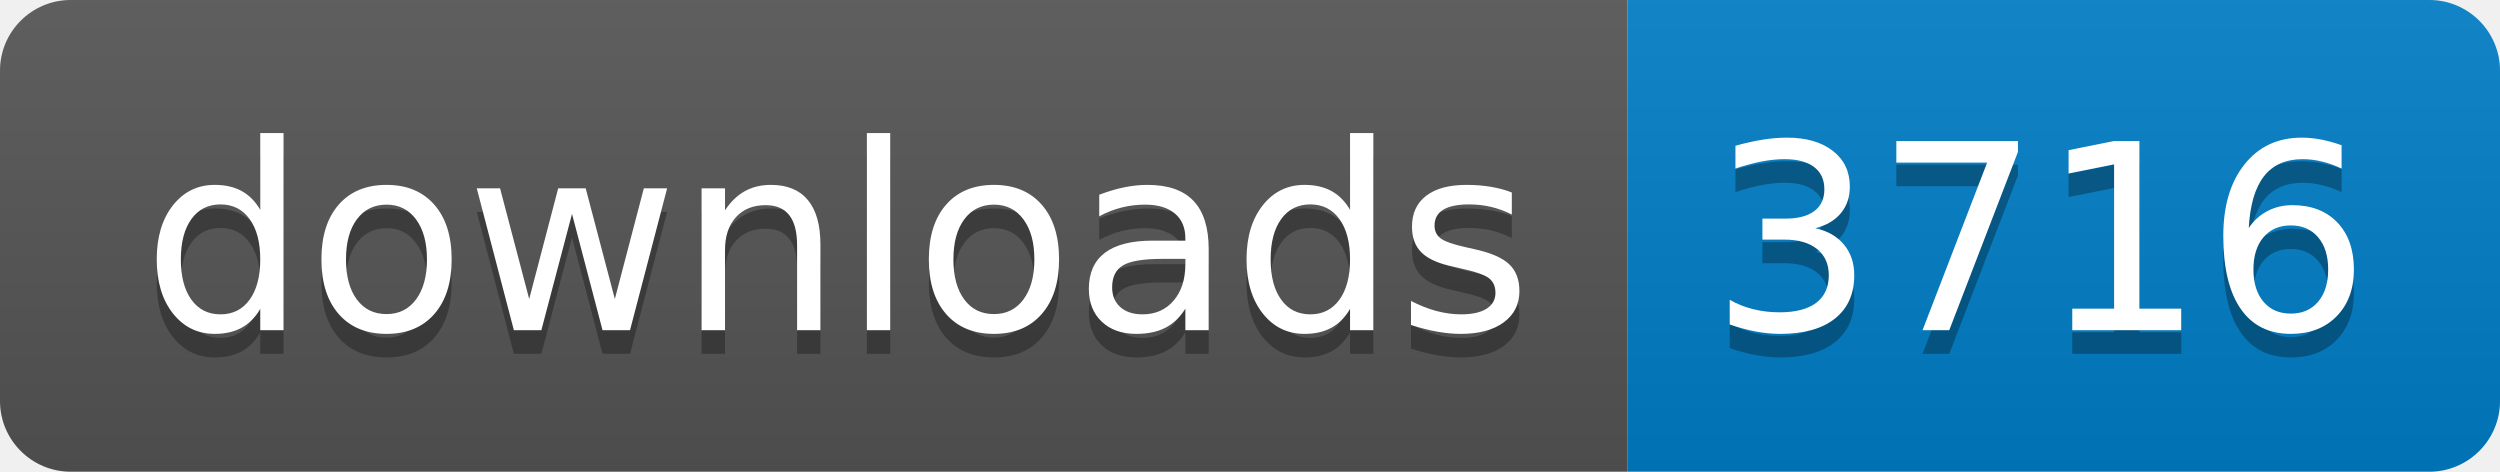
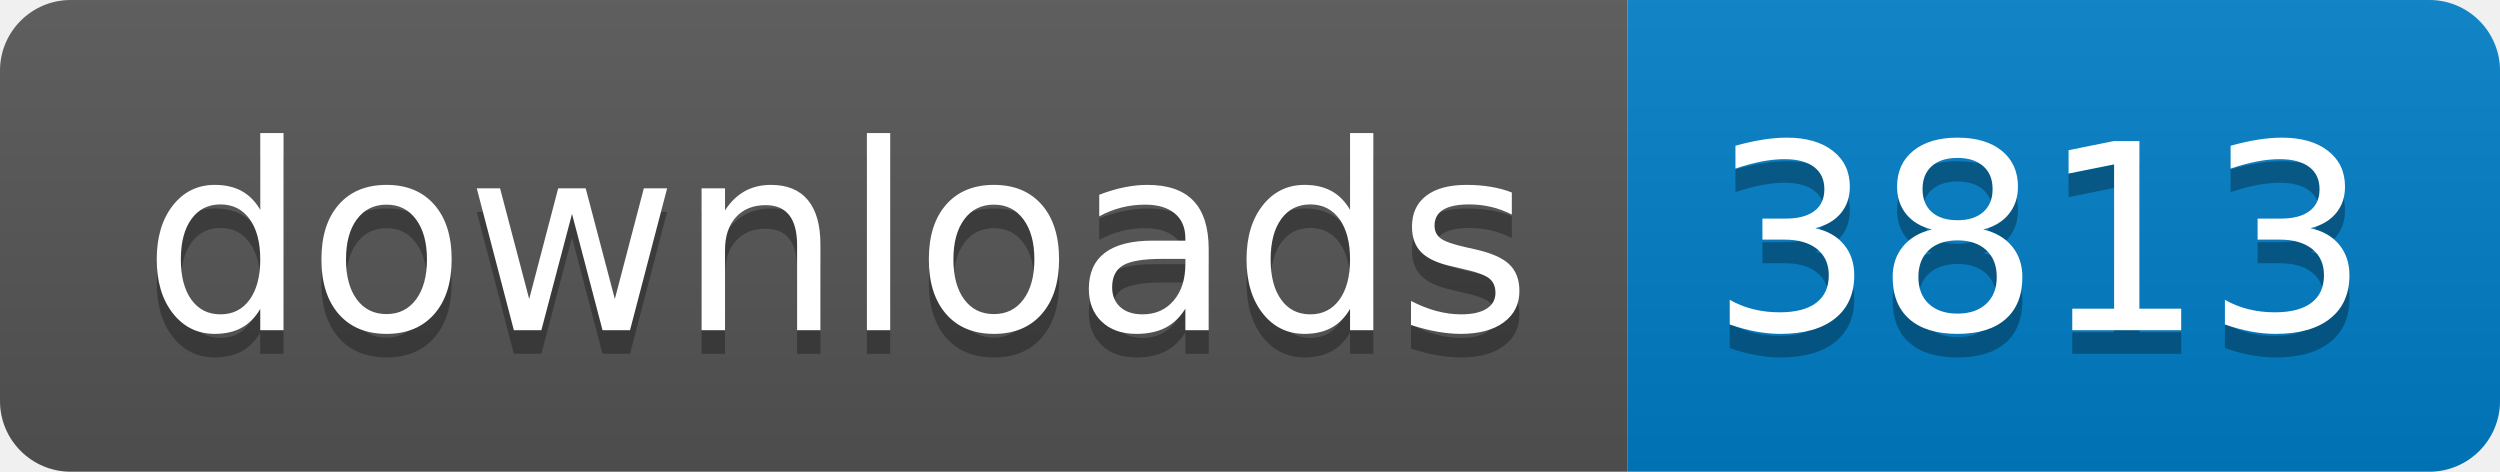
- <svg xmlns="http://www.w3.org/2000/svg" width="106" height="20" role="img" aria-label="downloads: 3716">
+ <svg xmlns="http://www.w3.org/2000/svg" width="106" height="20" role="img" aria-label="downloads: 3813">
  <linearGradient id="s" x2="0" y2="100%">
    <stop offset="0" stop-color="#bbb" stop-opacity=".1" />
    <stop offset="1" stop-opacity=".1" />
  </linearGradient>
  <clipPath id="r">
    <rect width="106" height="20" rx="3" fill="#fff" />
  </clipPath>
  <g clip-path="url(#r)">
    <rect width="69" height="20" fill="#555" />
    <rect x="69" width="37" height="20" fill="#007ec6" />
    <rect width="106" height="20" fill="url(#s)" />
  </g>
  <g fill="#fff" text-anchor="middle" font-family="Verdana,Geneva,DejaVu Sans,sans-serif" text-rendering="geometricPrecision" font-size="110">
    <text aria-hidden="true" x="355" y="150" fill="#010101" fill-opacity=".3" transform="scale(.1)" textLength="590">downloads</text>
    <text x="355" y="140" transform="scale(.1)" fill="#fff" textLength="590">downloads</text>
-     <text aria-hidden="true" x="865" y="150" fill="#010101" fill-opacity=".3" transform="scale(.1)" textLength="270">3716</text>
-     <text x="865" y="140" transform="scale(.1)" fill="#fff" textLength="270">3716</text>
+     <text aria-hidden="true" x="865" y="150" fill="#010101" fill-opacity=".3" transform="scale(.1)" textLength="270">3813</text>
+     <text x="865" y="140" transform="scale(.1)" fill="#fff" textLength="270">3813</text>
  </g>
</svg>
